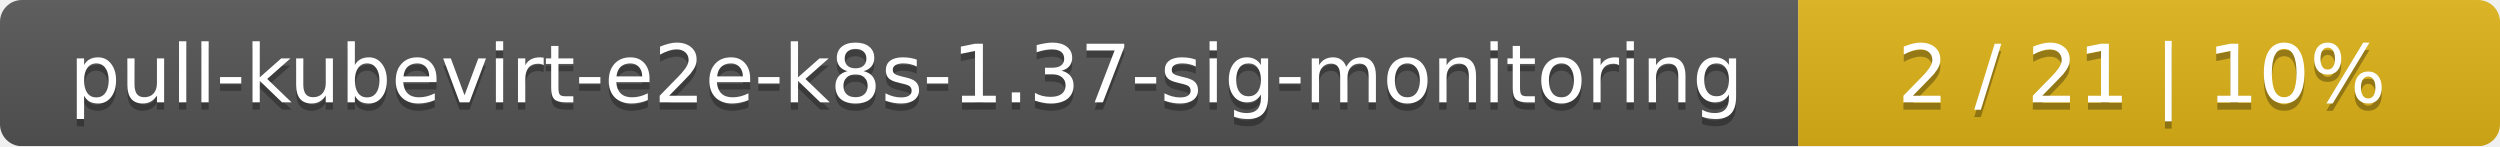
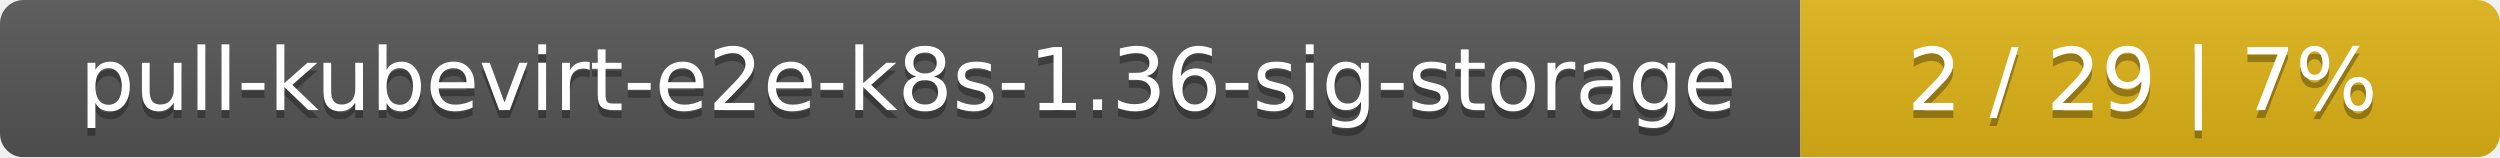
- <svg xmlns="http://www.w3.org/2000/svg" width="342" height="20">
+ <svg xmlns="http://www.w3.org/2000/svg" width="318" height="20">
  <linearGradient id="smooth" x2="0" y2="100%">
    <stop offset="0" stop-color="#bbb" stop-opacity=".1" />
    <stop offset="1" stop-opacity=".1" />
  </linearGradient>
  <mask id="round">
-     <rect width="342" height="20" rx="3" fill="#fff" />
+     <rect width="318" height="20" rx="3" fill="#fff" />
  </mask>
  <g mask="url(#round)">
-     <rect width="246" height="20" fill="#555" />
-     <rect x="246" width="96" height="20" fill="#dfb317" />
-     <rect width="342" height="20" fill="url(#smooth)" />
+     <rect width="229" height="20" fill="#555" />
+     <rect x="229" width="89" height="20" fill="#dfb317" />
+     <rect width="318" height="20" fill="url(#smooth)" />
  </g>
  <g fill="#fff" text-anchor="middle" font-family="DejaVu Sans,Verdana,Geneva,sans-serif" font-size="11">
-     <text x="124" y="15" fill="#010101" fill-opacity=".3">pull-kubevirt-e2e-k8s-1.37-sig-monitoring</text>
-     <text x="124" y="14">pull-kubevirt-e2e-k8s-1.37-sig-monitoring</text>
-     <text x="293" y="15" fill="#010101" fill-opacity=".3">2 / 21    |    10%</text>
-     <text x="293" y="14">2 / 21    |    10%</text>
+     <text x="115.5" y="15" fill="#010101" fill-opacity=".3">pull-kubevirt-e2e-k8s-1.36-sig-storage</text>
+     <text x="115.5" y="14">pull-kubevirt-e2e-k8s-1.36-sig-storage</text>
+     <text x="272.5" y="15" fill="#010101" fill-opacity=".3">2 / 29    |    7%</text>
+     <text x="272.5" y="14">2 / 29    |    7%</text>
  </g>
</svg>
